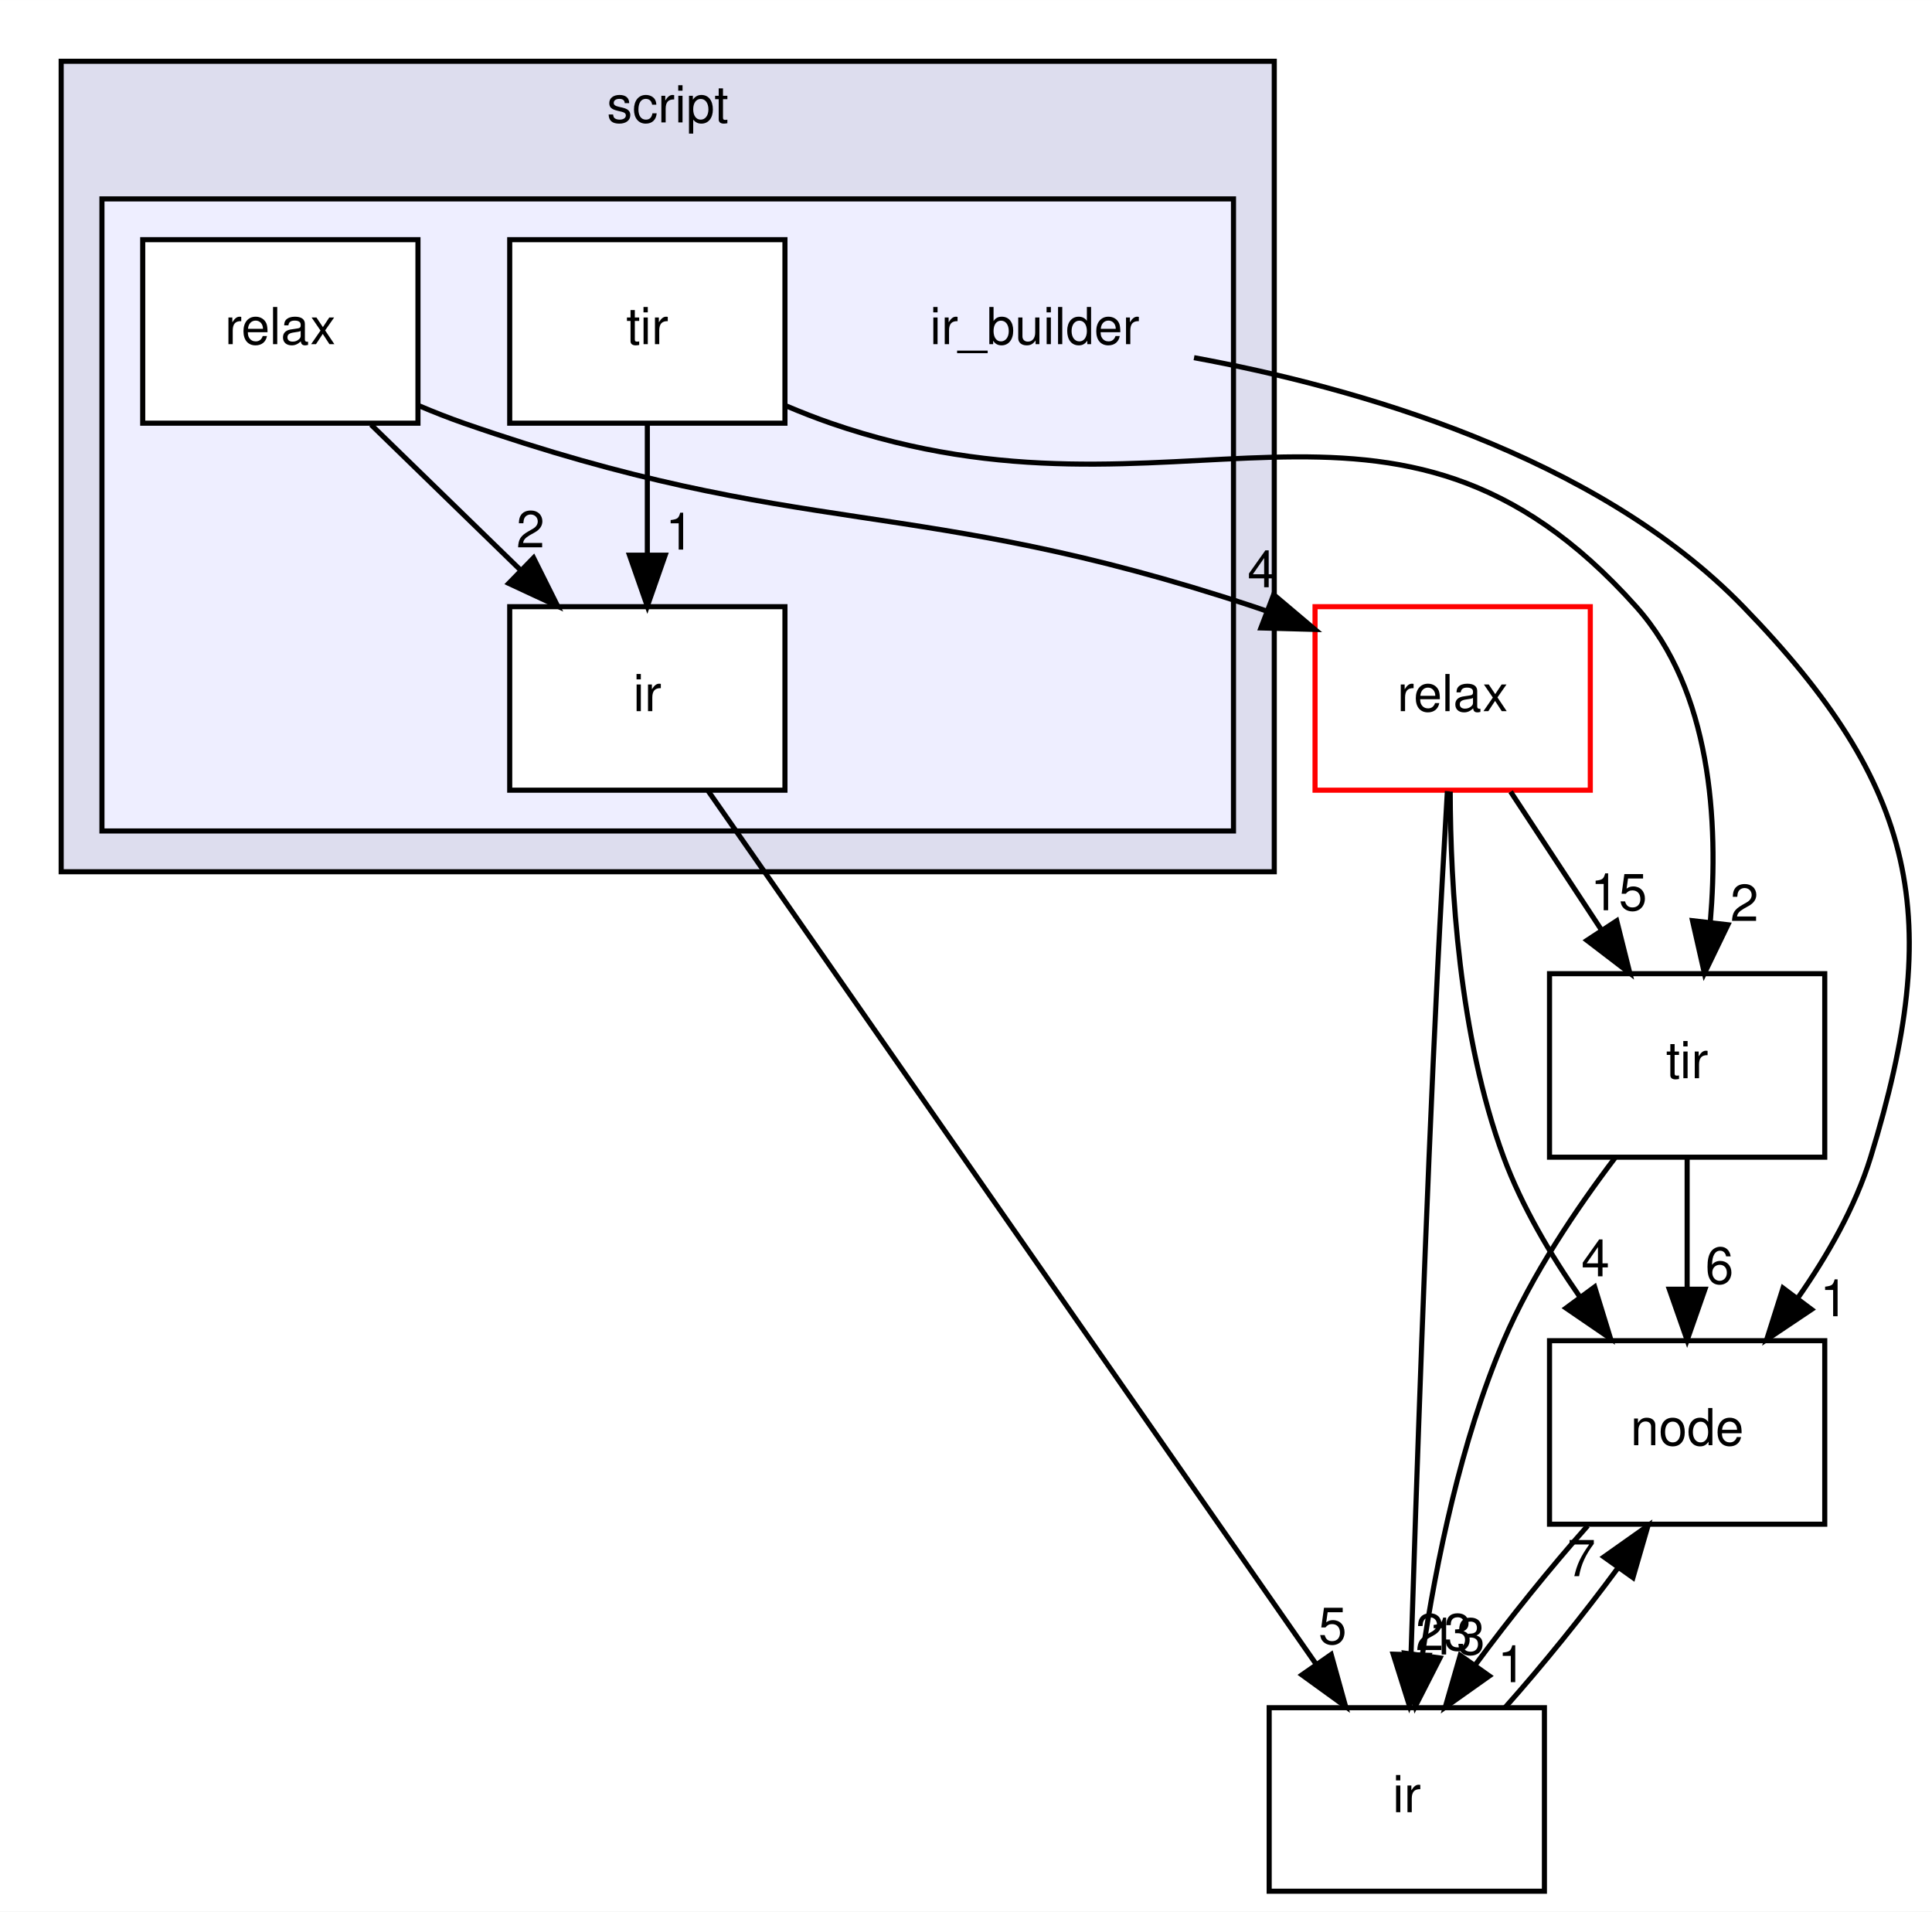
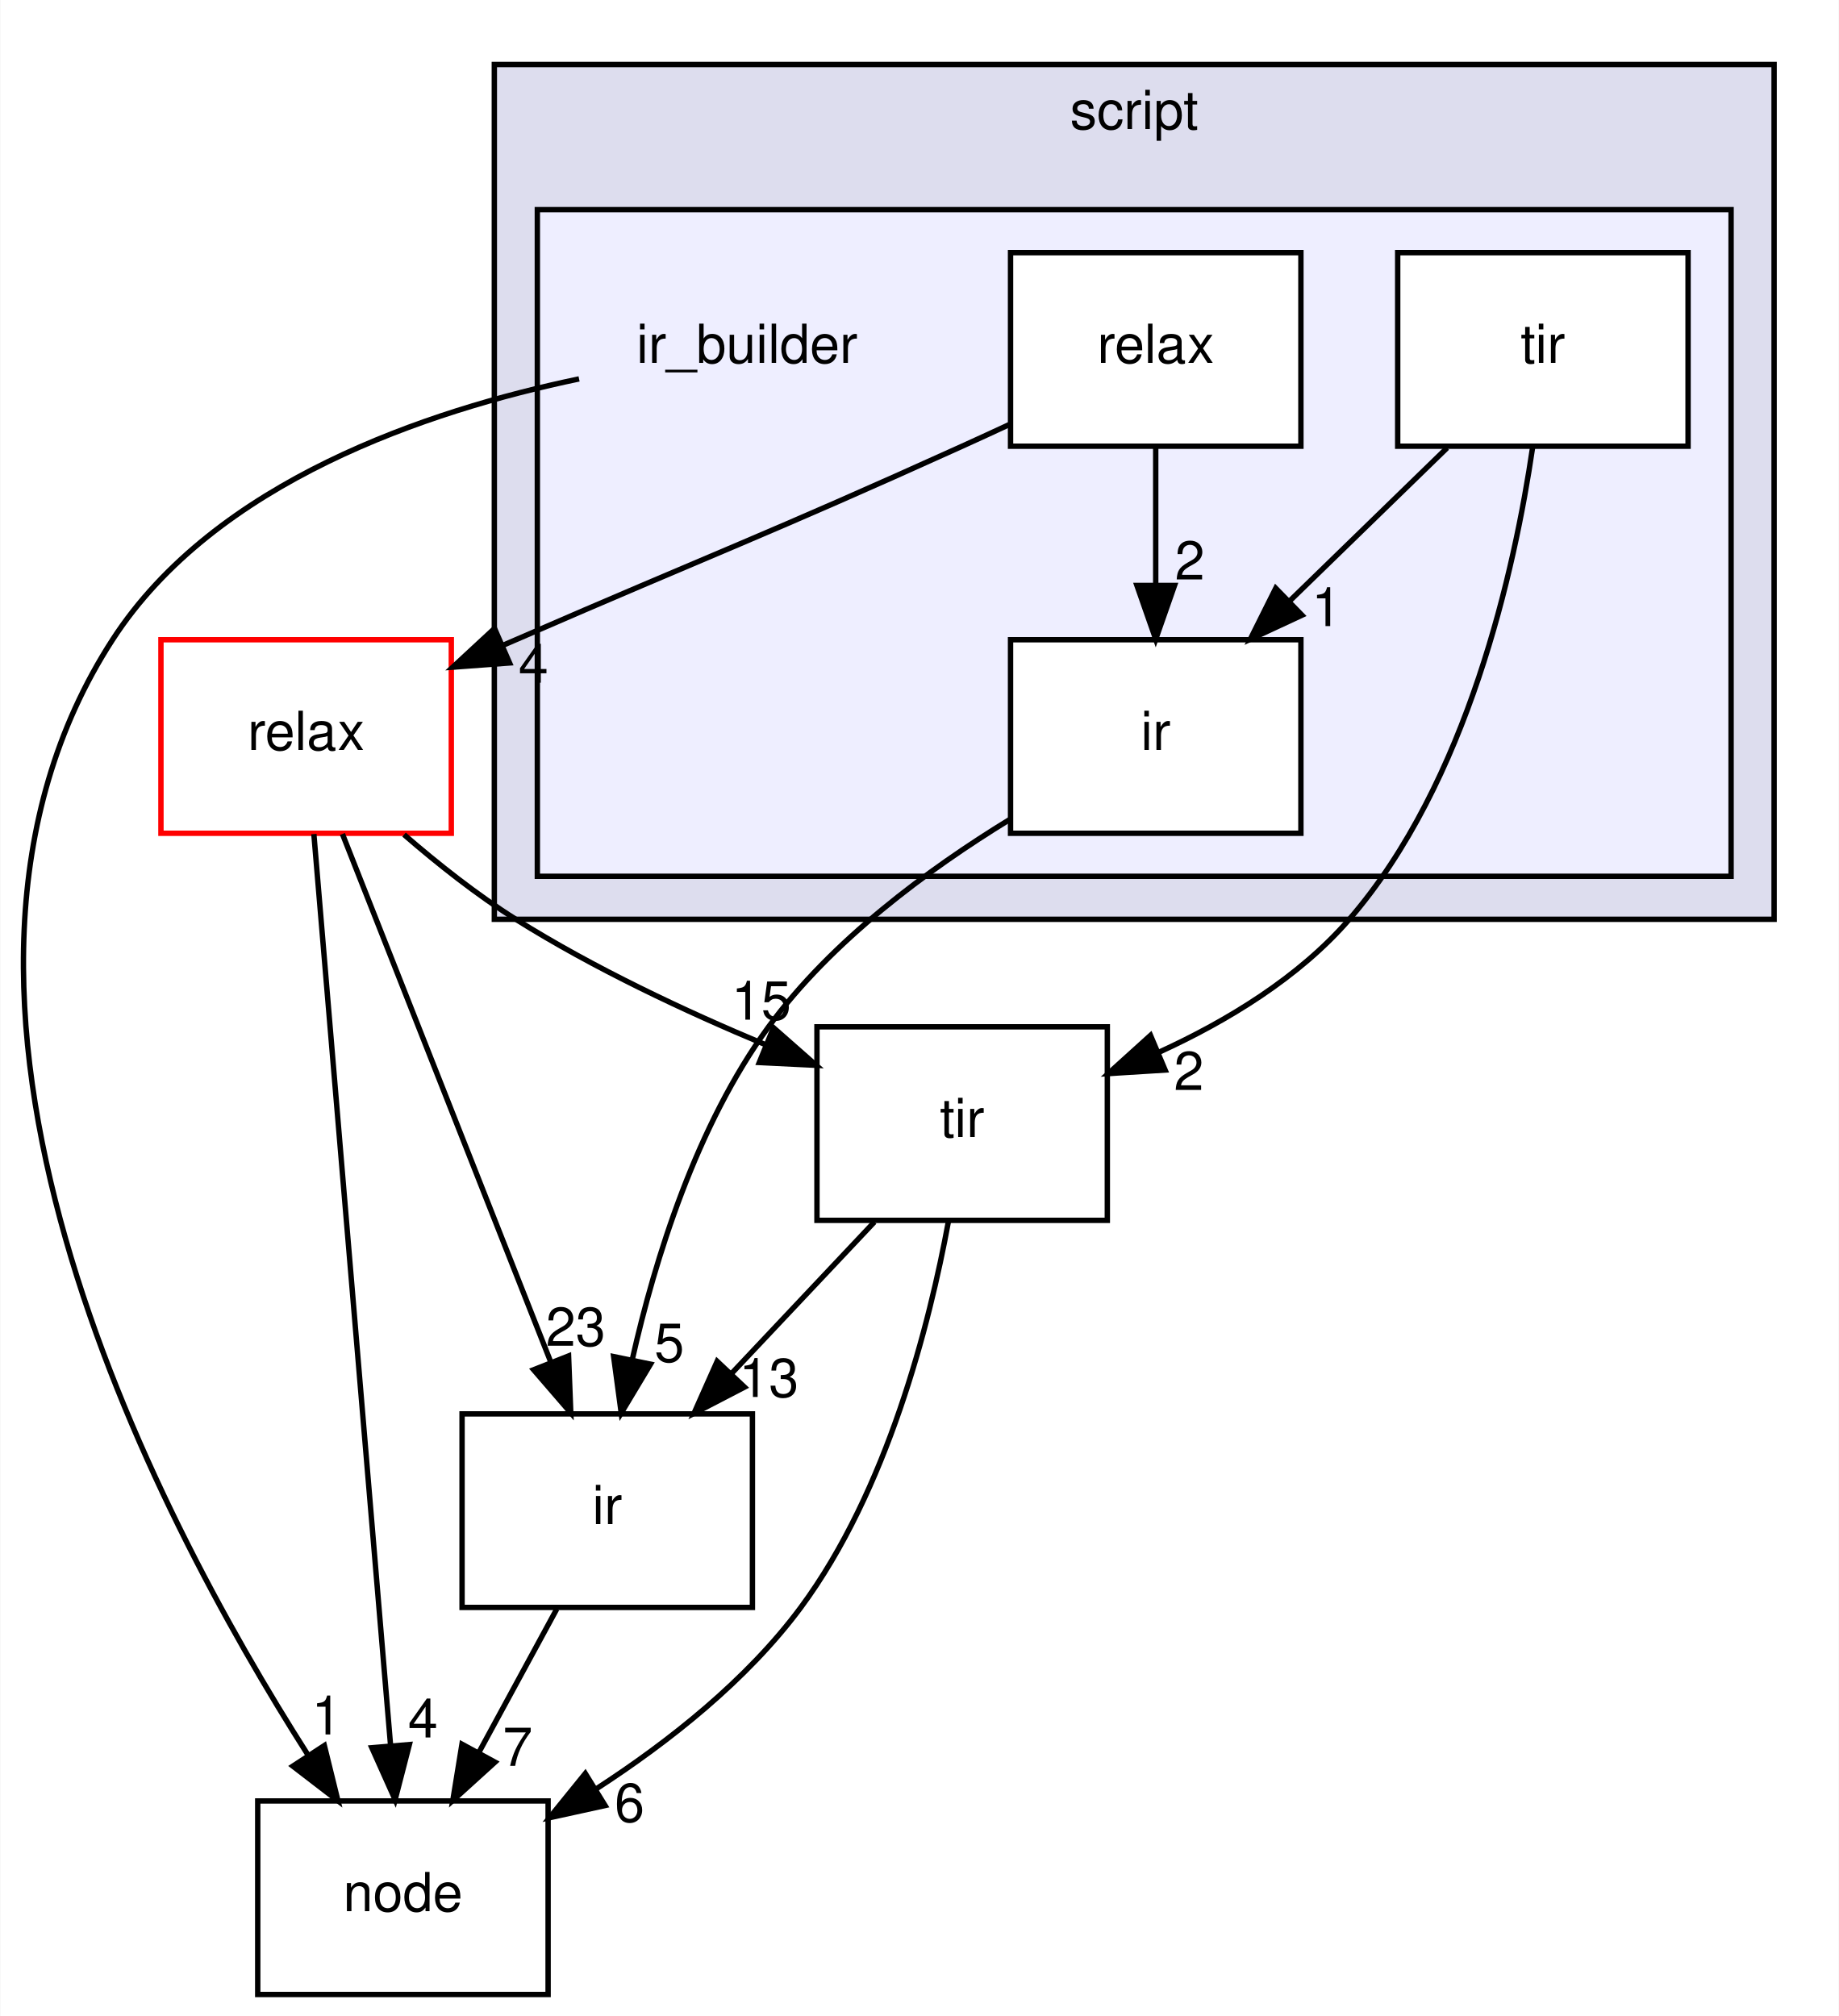
- <svg xmlns="http://www.w3.org/2000/svg" xmlns:xlink="http://www.w3.org/1999/xlink" width="379pt" height="375pt" viewBox="0.00 0.00 379.04 375.00">
+ <svg xmlns="http://www.w3.org/2000/svg" xmlns:xlink="http://www.w3.org/1999/xlink" width="342pt" height="375pt" viewBox="0.00 0.00 341.86 375.00">
  <g id="graph0" class="graph" transform="scale(1 1) rotate(0) translate(4 371)">
-     <polygon fill="white" stroke="transparent" points="-4,4 -4,-371 375.04,-371 375.04,4 -4,4" />
+     <polygon fill="white" stroke="transparent" points="-4,4 -4,-371 337.86,-371 337.86,4 -4,4" />
    <g id="clust1" class="cluster">
      <g id="a_clust1">
        <a xlink:href="dir_84875704194fd544d29fe0c7fedd8939.html" target="_top" xlink:title="script">
-           <polygon fill="#ddddee" stroke="black" points="8,-200 8,-359 246,-359 246,-200 8,-200" />
-           <text text-anchor="middle" x="127" y="-347" font-family="Helvetica,sans-Serif" font-size="10.00">script</text>
+           <polygon fill="#ddddee" stroke="black" points="87.86,-200 87.86,-359 325.86,-359 325.86,-200 87.86,-200" />
+           <text text-anchor="middle" x="206.86" y="-347" font-family="Helvetica,sans-Serif" font-size="10.00">script</text>
        </a>
      </g>
    </g>
    <g id="clust2" class="cluster">
      <g id="a_clust2">
        <a xlink:href="dir_9e615ec4a59e46584bcc4e2226e148a2.html" target="_top">
-           <polygon fill="#eeeeff" stroke="black" points="16,-208 16,-332 238,-332 238,-208 16,-208" />
+           <polygon fill="#eeeeff" stroke="black" points="95.86,-208 95.86,-332 317.86,-332 317.86,-208 95.86,-208" />
        </a>
      </g>
    </g>
    <g id="node1" class="node">
-       <text text-anchor="middle" x="199" y="-303.5" font-family="Helvetica,sans-Serif" font-size="10.00">ir_builder</text>
+       <text text-anchor="middle" x="134.86" y="-303.5" font-family="Helvetica,sans-Serif" font-size="10.00">ir_builder</text>
    </g>
    <g id="node5" class="node">
      <g id="a_node5">
        <a xlink:href="dir_6cd4295f6ad5aa17e5b568d0e5b190e5.html" target="_top" xlink:title="node">
-           <polygon fill="none" stroke="black" points="354,-108 300,-108 300,-72 354,-72 354,-108" />
-           <text text-anchor="middle" x="327" y="-87.5" font-family="Helvetica,sans-Serif" font-size="10.00">node</text>
+           <polygon fill="none" stroke="black" points="97.86,-36 43.86,-36 43.86,0 97.86,0 97.86,-36" />
+           <text text-anchor="middle" x="70.86" y="-15.5" font-family="Helvetica,sans-Serif" font-size="10.00">node</text>
        </a>
      </g>
    </g>
-     <g id="edge11" class="edge">
-       <path fill="none" stroke="black" d="M230.26,-300.85C261.53,-295.11 309.04,-281.84 338,-252 372.31,-216.64 377.48,-191.09 363,-144 359.99,-134.22 354.49,-124.62 348.68,-116.33" />
-       <polygon fill="black" stroke="black" points="351.41,-114.13 342.61,-108.23 345.81,-118.33 351.41,-114.13" />
-       <g id="a_edge11-headlabel">
-         <a xlink:href="dir_000017_000010.html" target="_top" xlink:title="1">
-           <text text-anchor="middle" x="355.83" y="-112.8" font-family="Helvetica,sans-Serif" font-size="10.00">1</text>
+     <g id="edge10" class="edge">
+       <path fill="none" stroke="black" d="M103.62,-300.52C75.55,-294.66 35.89,-281.41 16.86,-252 -25.88,-185.96 24.21,-90.06 53.14,-44.66" />
+       <polygon fill="black" stroke="black" points="56.25,-46.31 58.78,-36.03 50.39,-42.48 56.25,-46.31" />
+       <g id="a_edge10-headlabel">
+         <a xlink:href="dir_000017_000015.html" target="_top" xlink:title="1">
+           <text text-anchor="middle" x="56.66" y="-48.37" font-family="Helvetica,sans-Serif" font-size="10.00">1</text>
        </a>
      </g>
    </g>
    <g id="node2" class="node">
      <g id="a_node2">
        <a xlink:href="dir_e4a1a856a30057b9b1543256279fc7a1.html" target="_top" xlink:title="ir">
-           <polygon fill="white" stroke="black" points="150,-252 96,-252 96,-216 150,-216 150,-252" />
-           <text text-anchor="middle" x="123" y="-231.5" font-family="Helvetica,sans-Serif" font-size="10.00">ir</text>
+           <polygon fill="white" stroke="black" points="237.86,-252 183.86,-252 183.86,-216 237.86,-216 237.86,-252" />
+           <text text-anchor="middle" x="210.86" y="-231.5" font-family="Helvetica,sans-Serif" font-size="10.00">ir</text>
        </a>
      </g>
    </g>
    <g id="node6" class="node">
      <g id="a_node6">
        <a xlink:href="dir_dc867ff9a37cad1764f1670dc7eba6c1.html" target="_top" xlink:title="ir">
-           <polygon fill="none" stroke="black" points="299,-36 245,-36 245,0 299,0 299,-36" />
-           <text text-anchor="middle" x="272" y="-15.5" font-family="Helvetica,sans-Serif" font-size="10.00">ir</text>
+           <polygon fill="none" stroke="black" points="135.86,-108 81.86,-108 81.86,-72 135.86,-72 135.86,-108" />
+           <text text-anchor="middle" x="108.86" y="-87.5" font-family="Helvetica,sans-Serif" font-size="10.00">ir</text>
        </a>
      </g>
    </g>
    <g id="edge1" class="edge">
-       <path fill="none" stroke="black" d="M134.94,-215.85C161.04,-178.36 223.3,-88.95 254.1,-44.7" />
-       <polygon fill="black" stroke="black" points="257.16,-46.44 260,-36.23 251.42,-42.44 257.16,-46.44" />
+       <path fill="none" stroke="black" d="M183.65,-218.53C168.58,-209.3 150.58,-196.05 138.86,-180 125.45,-161.64 117.75,-136.88 113.52,-118.14" />
+       <polygon fill="black" stroke="black" points="116.91,-117.25 111.46,-108.16 110.05,-118.66 116.91,-117.25" />
      <g id="a_edge1-headlabel">
        <a xlink:href="dir_000027_000003.html" target="_top" xlink:title="5">
-           <text text-anchor="middle" x="257.44" y="-48.51" font-family="Helvetica,sans-Serif" font-size="10.00">5</text>
+           <text text-anchor="middle" x="120.41" y="-117.69" font-family="Helvetica,sans-Serif" font-size="10.00">5</text>
        </a>
      </g>
    </g>
    <g id="node3" class="node">
      <g id="a_node3">
        <a xlink:href="dir_493326846501d79d0555a263340767eb.html" target="_top" xlink:title="relax">
-           <polygon fill="white" stroke="black" points="78,-324 24,-324 24,-288 78,-288 78,-324" />
-           <text text-anchor="middle" x="51" y="-303.5" font-family="Helvetica,sans-Serif" font-size="10.00">relax</text>
+           <polygon fill="white" stroke="black" points="237.86,-324 183.86,-324 183.86,-288 237.86,-288 237.86,-324" />
+           <text text-anchor="middle" x="210.86" y="-303.5" font-family="Helvetica,sans-Serif" font-size="10.00">relax</text>
        </a>
      </g>
    </g>
-     <g id="edge5" class="edge">
-       <path fill="none" stroke="black" d="M68.8,-287.7C77.6,-279.14 88.38,-268.66 98,-259.3" />
-       <polygon fill="black" stroke="black" points="100.68,-261.58 105.41,-252.1 95.8,-256.57 100.68,-261.58" />
-       <g id="a_edge5-headlabel">
+     <g id="edge4" class="edge">
+       <path fill="none" stroke="black" d="M210.86,-287.7C210.86,-279.98 210.86,-270.71 210.86,-262.11" />
+       <polygon fill="black" stroke="black" points="214.36,-262.1 210.86,-252.1 207.36,-262.1 214.36,-262.1" />
+       <g id="a_edge4-headlabel">
        <a xlink:href="dir_000028_000027.html" target="_top" xlink:title="2">
-           <text text-anchor="middle" x="100.08" y="-263.63" font-family="Helvetica,sans-Serif" font-size="10.00">2</text>
+           <text text-anchor="middle" x="217.2" y="-263.2" font-family="Helvetica,sans-Serif" font-size="10.00">2</text>
        </a>
      </g>
    </g>
    <g id="node7" class="node">
      <g id="a_node7">
        <a xlink:href="dir_039190d3b4246b6bdd648b90e06580e6.html" target="_top" xlink:title="relax">
-           <polygon fill="white" stroke="red" points="308,-252 254,-252 254,-216 308,-216 308,-252" />
-           <text text-anchor="middle" x="281" y="-231.5" font-family="Helvetica,sans-Serif" font-size="10.00">relax</text>
+           <polygon fill="white" stroke="red" points="79.86,-252 25.86,-252 25.86,-216 79.86,-216 79.86,-252" />
+           <text text-anchor="middle" x="52.86" y="-231.5" font-family="Helvetica,sans-Serif" font-size="10.00">relax</text>
        </a>
      </g>
    </g>
-     <g id="edge4" class="edge">
-       <path fill="none" stroke="black" d="M78.27,-291.39C81.18,-290.16 84.13,-289 87,-288 153.8,-264.77 174.86,-274.22 242,-252 242.86,-251.72 243.73,-251.42 244.6,-251.11" />
-       <polygon fill="black" stroke="black" points="245.88,-254.37 253.97,-247.54 243.38,-247.83 245.88,-254.37" />
-       <g id="a_edge4-headlabel">
+     <g id="edge3" class="edge">
+       <path fill="none" stroke="black" d="M183.78,-292.1C180.77,-290.7 177.76,-289.31 174.86,-288 138.23,-271.41 128.73,-268.03 91.86,-252 91.03,-251.64 90.19,-251.27 89.34,-250.91" />
+       <polygon fill="black" stroke="black" points="90.7,-247.68 80.13,-246.9 87.9,-254.1 90.7,-247.68" />
+       <g id="a_edge3-headlabel">
        <a xlink:href="dir_000028_000004.html" target="_top" xlink:title="4">
-           <text text-anchor="middle" x="243.53" y="-255.81" font-family="Helvetica,sans-Serif" font-size="10.00">4</text>
+           <text text-anchor="middle" x="95.13" y="-244.01" font-family="Helvetica,sans-Serif" font-size="10.00">4</text>
        </a>
      </g>
    </g>
    <g id="node4" class="node">
      <g id="a_node4">
        <a xlink:href="dir_67fdee7a5e0396034822418fa5baa4b4.html" target="_top" xlink:title="tir">
-           <polygon fill="white" stroke="black" points="150,-324 96,-324 96,-288 150,-288 150,-324" />
-           <text text-anchor="middle" x="123" y="-303.5" font-family="Helvetica,sans-Serif" font-size="10.00">tir</text>
+           <polygon fill="white" stroke="black" points="309.86,-324 255.86,-324 255.86,-288 309.86,-288 309.86,-324" />
+           <text text-anchor="middle" x="282.86" y="-303.5" font-family="Helvetica,sans-Serif" font-size="10.00">tir</text>
        </a>
      </g>
    </g>
-     <g id="edge13" class="edge">
-       <path fill="none" stroke="black" d="M123,-287.7C123,-279.98 123,-270.71 123,-262.11" />
-       <polygon fill="black" stroke="black" points="126.5,-262.1 123,-252.1 119.5,-262.1 126.5,-262.1" />
-       <g id="a_edge13-headlabel">
+     <g id="edge12" class="edge">
+       <path fill="none" stroke="black" d="M265.06,-287.7C256.26,-279.14 245.48,-268.66 235.86,-259.3" />
+       <polygon fill="black" stroke="black" points="238.06,-256.57 228.45,-252.1 233.18,-261.58 238.06,-256.57" />
+       <g id="a_edge12-headlabel">
        <a xlink:href="dir_000029_000027.html" target="_top" xlink:title="1">
-           <text text-anchor="middle" x="129.34" y="-263.2" font-family="Helvetica,sans-Serif" font-size="10.00">1</text>
+           <text text-anchor="middle" x="242.62" y="-254.54" font-family="Helvetica,sans-Serif" font-size="10.00">1</text>
        </a>
      </g>
    </g>
    <g id="node8" class="node">
      <g id="a_node8">
        <a xlink:href="dir_72c2f11201cd7636dc7624de0754daa5.html" target="_top" xlink:title="tir">
-           <polygon fill="none" stroke="black" points="354,-180 300,-180 300,-144 354,-144 354,-180" />
-           <text text-anchor="middle" x="327" y="-159.5" font-family="Helvetica,sans-Serif" font-size="10.00">tir</text>
+           <polygon fill="none" stroke="black" points="201.86,-180 147.86,-180 147.86,-144 201.86,-144 201.86,-180" />
+           <text text-anchor="middle" x="174.86" y="-159.5" font-family="Helvetica,sans-Serif" font-size="10.00">tir</text>
        </a>
      </g>
    </g>
-     <g id="edge12" class="edge">
-       <path fill="none" stroke="black" d="M150.26,-291.38C153.18,-290.15 156.13,-288.99 159,-288 227.07,-264.48 269.01,-305.7 317,-252 331.77,-235.47 333.19,-209.74 331.55,-190.19" />
-       <polygon fill="black" stroke="black" points="335,-189.6 330.39,-180.06 328.05,-190.4 335,-189.6" />
-       <g id="a_edge12-headlabel">
+     <g id="edge11" class="edge">
+       <path fill="none" stroke="black" d="M280.95,-287.78C277.64,-265.21 268.92,-225.5 246.86,-200 237.48,-189.16 224.15,-181.08 211.5,-175.29" />
+       <polygon fill="black" stroke="black" points="212.61,-171.96 202.03,-171.3 209.89,-178.41 212.61,-171.96" />
+       <g id="a_edge11-headlabel">
        <a xlink:href="dir_000029_000006.html" target="_top" xlink:title="2">
-           <text text-anchor="middle" x="338.24" y="-190.35" font-family="Helvetica,sans-Serif" font-size="10.00">2</text>
+           <text text-anchor="middle" x="217.02" y="-168.24" font-family="Helvetica,sans-Serif" font-size="10.00">2</text>
        </a>
      </g>
    </g>
    <g id="edge2" class="edge">
-       <path fill="none" stroke="black" d="M307.49,-71.7C300.18,-63.47 292.13,-53.48 285.45,-44.42" />
-       <polygon fill="black" stroke="black" points="288.19,-42.23 279.54,-36.1 282.48,-46.28 288.19,-42.23" />
+       <path fill="none" stroke="black" d="M99.47,-71.7C95.09,-63.64 89.8,-53.89 84.96,-44.98" />
+       <polygon fill="black" stroke="black" points="87.99,-43.22 80.14,-36.1 81.84,-46.56 87.99,-43.22" />
      <g id="a_edge2-headlabel">
-         <a xlink:href="dir_000010_000003.html" target="_top" xlink:title="1">
-           <text text-anchor="middle" x="292.59" y="-41.01" font-family="Helvetica,sans-Serif" font-size="10.00">1</text>
+         <a xlink:href="dir_000003_000015.html" target="_top" xlink:title="7">
+           <text text-anchor="middle" x="92.2" y="-42.53" font-family="Helvetica,sans-Serif" font-size="10.00">7</text>
        </a>
      </g>
    </g>
-     <g id="edge3" class="edge">
-       <path fill="none" stroke="black" d="M291.33,-36.1C298.63,-44.3 306.69,-54.28 313.38,-63.36" />
-       <polygon fill="black" stroke="black" points="310.67,-65.58 319.32,-71.7 316.37,-61.52 310.67,-65.58" />
-       <g id="a_edge3-headlabel">
-         <a xlink:href="dir_000003_000010.html" target="_top" xlink:title="7">
-           <text text-anchor="middle" x="306.27" y="-61.8" font-family="Helvetica,sans-Serif" font-size="10.00">7</text>
+     <g id="edge7" class="edge">
+       <path fill="none" stroke="black" d="M54.3,-215.85C57.42,-178.83 64.79,-91.18 68.56,-46.39" />
+       <polygon fill="black" stroke="black" points="72.06,-46.49 69.41,-36.23 65.08,-45.9 72.06,-46.49" />
+       <g id="a_edge7-headlabel">
+         <a xlink:href="dir_000004_000015.html" target="_top" xlink:title="4">
+           <text text-anchor="middle" x="74.59" y="-47.81" font-family="Helvetica,sans-Serif" font-size="10.00">4</text>
+         </a>
+       </g>
+     </g>
+     <g id="edge9" class="edge">
+       <path fill="none" stroke="black" d="M59.61,-215.87C69.24,-191.46 87,-146.43 98.36,-117.64" />
+       <polygon fill="black" stroke="black" points="101.67,-118.78 102.08,-108.19 95.16,-116.21 101.67,-118.78" />
+       <g id="a_edge9-headlabel">
+         <a xlink:href="dir_000004_000003.html" target="_top" xlink:title="23">
+           <text text-anchor="middle" x="102.99" y="-120.66" font-family="Helvetica,sans-Serif" font-size="10.00">23</text>
        </a>
      </g>
    </g>
    <g id="edge8" class="edge">
-       <path fill="none" stroke="black" d="M280.52,-215.71C280.56,-197.35 282.21,-167.77 291,-144 294.55,-134.4 300.2,-124.85 305.98,-116.56" />
-       <polygon fill="black" stroke="black" points="308.86,-118.55 311.97,-108.42 303.23,-114.4 308.86,-118.55" />
+       <path fill="none" stroke="black" d="M71.07,-215.75C77.36,-210.3 84.65,-204.53 91.86,-200 106.33,-190.91 123.4,-182.89 138.3,-176.67" />
+       <polygon fill="black" stroke="black" points="139.77,-179.84 147.72,-172.84 137.13,-173.36 139.77,-179.84" />
      <g id="a_edge8-headlabel">
-         <a xlink:href="dir_000004_000010.html" target="_top" xlink:title="4">
-           <text text-anchor="middle" x="309.02" y="-120.63" font-family="Helvetica,sans-Serif" font-size="10.00">4</text>
+         <a xlink:href="dir_000004_000006.html" target="_top" xlink:title="15">
+           <text text-anchor="middle" x="137.51" y="-181.33" font-family="Helvetica,sans-Serif" font-size="10.00">15</text>
        </a>
      </g>
    </g>
-     <g id="edge10" class="edge">
-       <path fill="none" stroke="black" d="M279.96,-215.82C279.35,-205.45 278.59,-191.97 278,-180 275.7,-133.27 273.85,-78.87 272.84,-46.77" />
-       <polygon fill="black" stroke="black" points="276.32,-46.28 272.51,-36.4 269.33,-46.5 276.32,-46.28" />
-       <g id="a_edge10-headlabel">
-         <a xlink:href="dir_000004_000003.html" target="_top" xlink:title="23">
-           <text text-anchor="middle" x="279.27" y="-47.29" font-family="Helvetica,sans-Serif" font-size="10.00">23</text>
-         </a>
-       </g>
-     </g>
-     <g id="edge9" class="edge">
-       <path fill="none" stroke="black" d="M292.37,-215.7C297.72,-207.56 304.2,-197.69 310.11,-188.7" />
-       <polygon fill="black" stroke="black" points="313.19,-190.38 315.76,-180.1 307.34,-186.54 313.19,-190.38" />
-       <g id="a_edge9-headlabel">
-         <a xlink:href="dir_000004_000006.html" target="_top" xlink:title="15">
-           <text text-anchor="middle" x="313.59" y="-192.45" font-family="Helvetica,sans-Serif" font-size="10.00">15</text>
+     <g id="edge5" class="edge">
+       <path fill="none" stroke="black" d="M172.31,-143.8C168.8,-124.72 160.96,-93.76 144.86,-72 134.83,-58.46 120.32,-47 106.8,-38.24" />
+       <polygon fill="black" stroke="black" points="108.46,-35.15 98.11,-32.88 104.78,-41.11 108.46,-35.15" />
+       <g id="a_edge5-headlabel">
+         <a xlink:href="dir_000006_000015.html" target="_top" xlink:title="6">
+           <text text-anchor="middle" x="113.01" y="-32.12" font-family="Helvetica,sans-Serif" font-size="10.00">6</text>
        </a>
      </g>
    </g>
    <g id="edge6" class="edge">
-       <path fill="none" stroke="black" d="M327,-143.7C327,-135.98 327,-126.71 327,-118.11" />
-       <polygon fill="black" stroke="black" points="330.5,-118.1 327,-108.1 323.5,-118.1 330.5,-118.1" />
+       <path fill="none" stroke="black" d="M158.54,-143.7C150.55,-135.22 140.79,-124.86 132.04,-115.58" />
+       <polygon fill="black" stroke="black" points="134.39,-112.98 124.99,-108.1 129.3,-117.78 134.39,-112.98" />
      <g id="a_edge6-headlabel">
-         <a xlink:href="dir_000006_000010.html" target="_top" xlink:title="6">
-           <text text-anchor="middle" x="333.34" y="-119.2" font-family="Helvetica,sans-Serif" font-size="10.00">6</text>
-         </a>
-       </g>
-     </g>
-     <g id="edge7" class="edge">
-       <path fill="none" stroke="black" d="M312.84,-143.85C305.31,-133.93 296.5,-120.89 291,-108 282.59,-88.29 277.76,-64.49 275.07,-46.46" />
-       <polygon fill="black" stroke="black" points="278.51,-45.76 273.7,-36.33 271.57,-46.71 278.51,-45.76" />
-       <g id="a_edge7-headlabel">
        <a xlink:href="dir_000006_000003.html" target="_top" xlink:title="13">
-           <text text-anchor="middle" x="281.81" y="-46.44" font-family="Helvetica,sans-Serif" font-size="10.00">13</text>
+           <text text-anchor="middle" x="138.92" y="-111.15" font-family="Helvetica,sans-Serif" font-size="10.00">13</text>
        </a>
      </g>
    </g>
  </g>
</svg>
